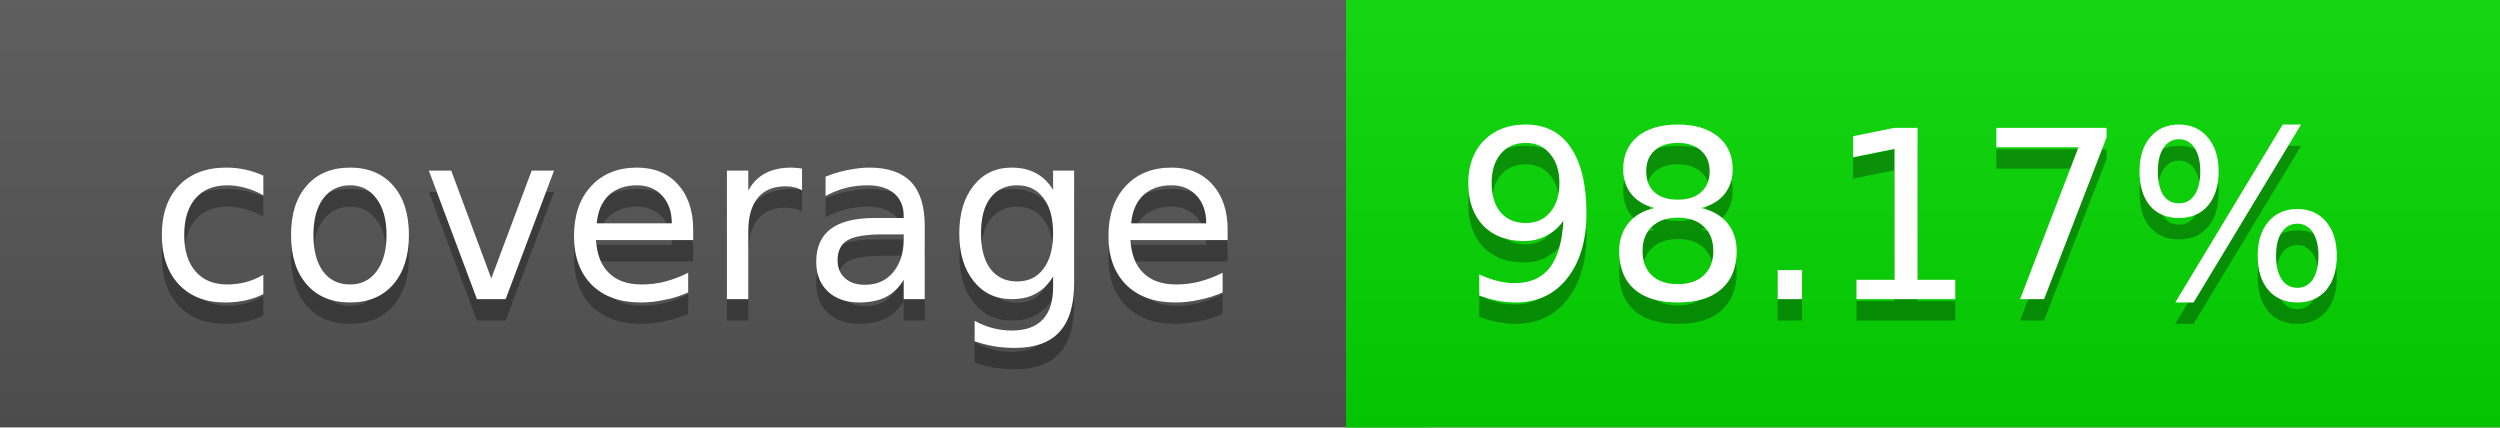
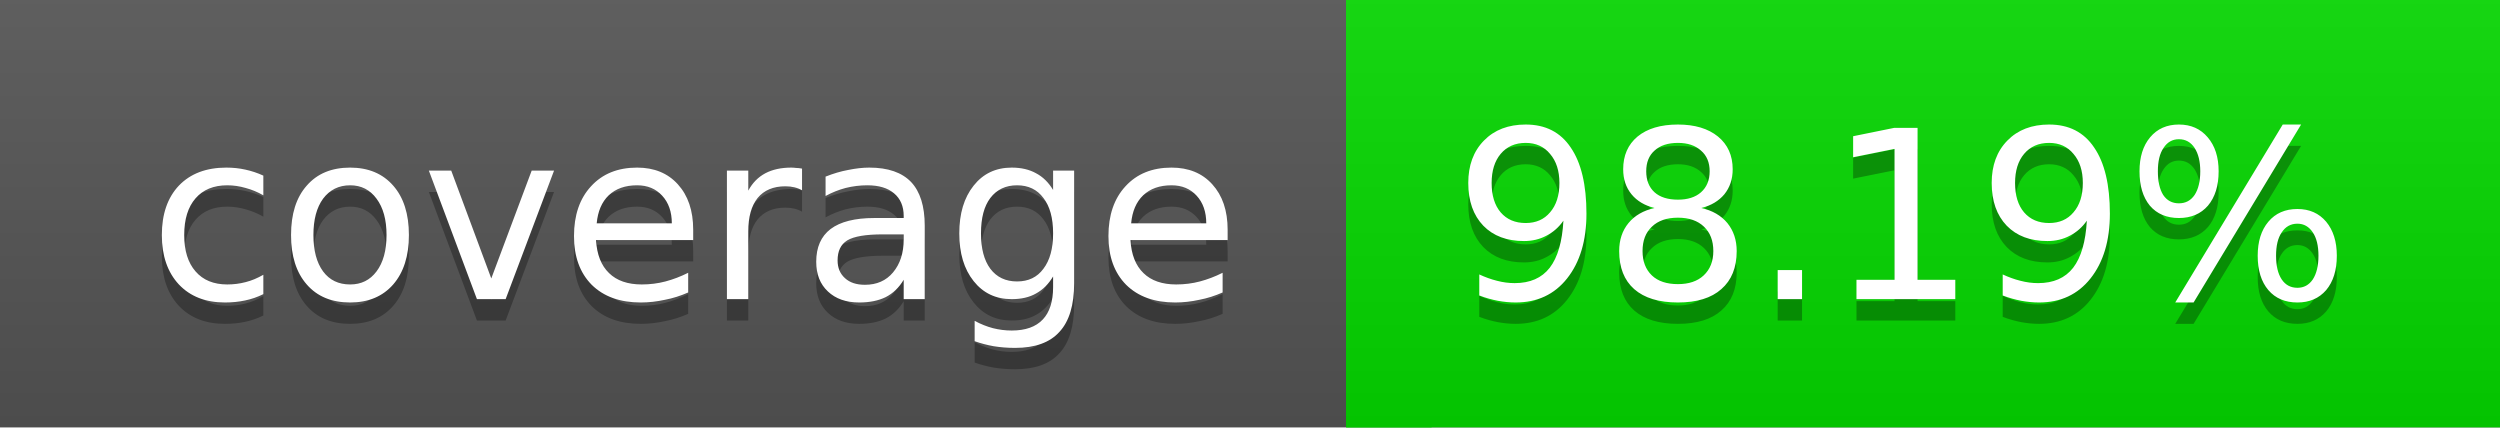
<svg xmlns="http://www.w3.org/2000/svg" width="117" height="20">
  <linearGradient id="a" x2="0" y2="100%">
    <stop offset="0" stop-color="#bbb" stop-opacity=".1" />
    <stop offset="1" stop-opacity=".1" />
  </linearGradient>
  <rect rx="0" width="117" height="20" fill="#555" />
  <rect rx="0" x="63" width="54" height="20" fill="#04d900" />
  <path fill="#04d900" d="M63 0h4v20h-4z" />
  <rect rx="0" width="117" height="20" fill="url(#a)" />
  <g fill="#fff" text-anchor="middle" font-family="DejaVu Sans,Verdana,Geneva,sans-serif" font-size="11">
    <text x="32.5" y="15" fill="#010101" fill-opacity=".3">coverage</text>
    <text x="32.5" y="14">coverage</text>
-     <text x="89" y="15" fill="#010101" fill-opacity=".3">98.17%</text>
-     <text x="89" y="14">98.17%</text>
+     <text x="89" y="15" fill="#010101" fill-opacity=".3">98.19%</text>
+     <text x="89" y="14">98.19%</text>
  </g>
</svg>
